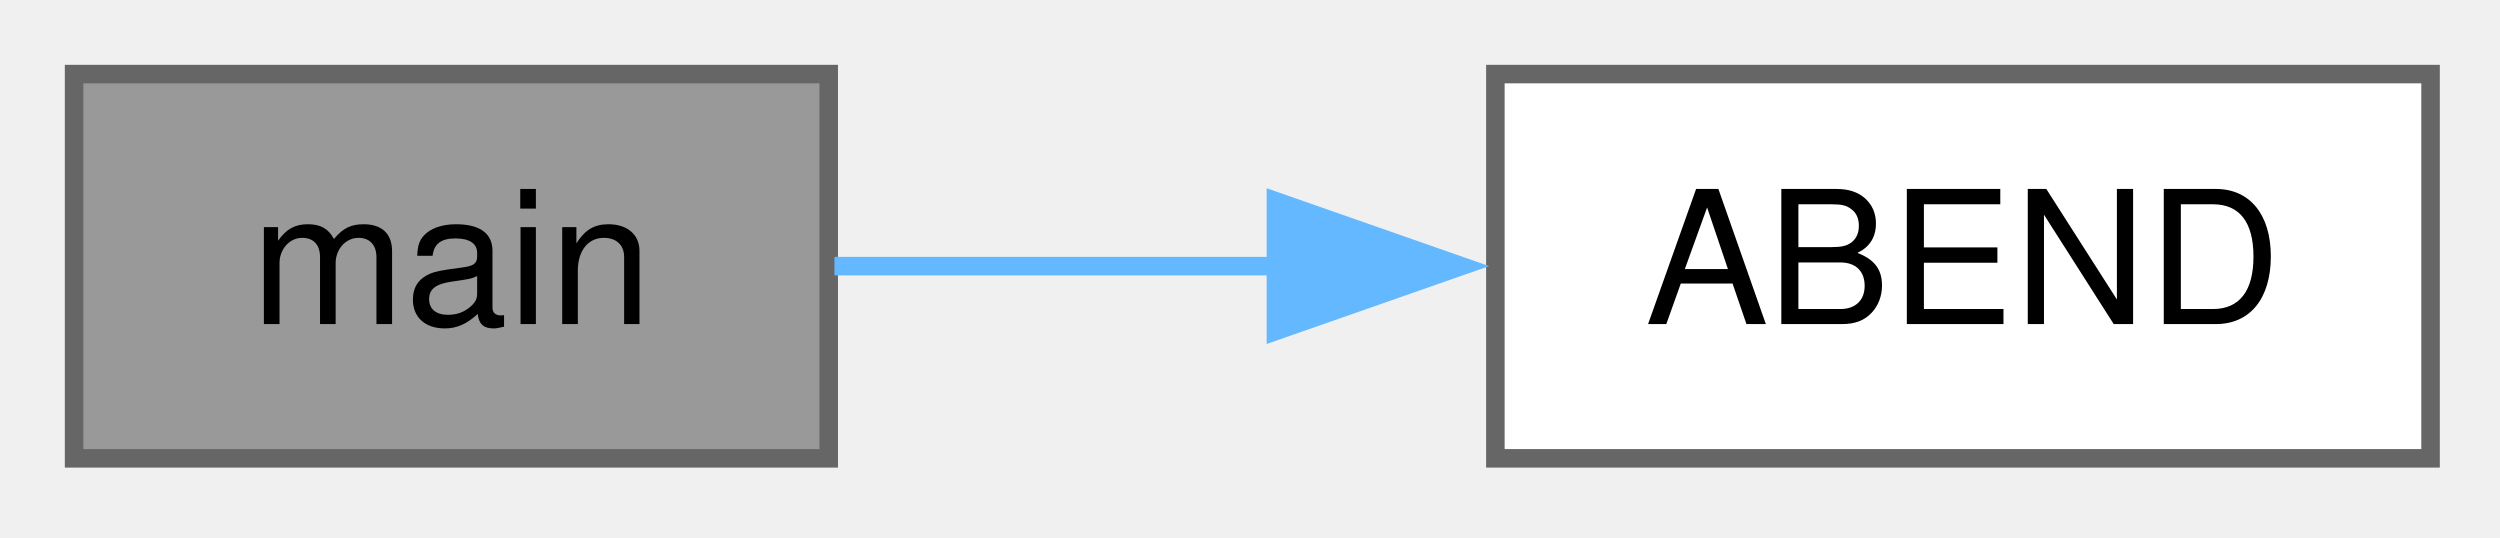
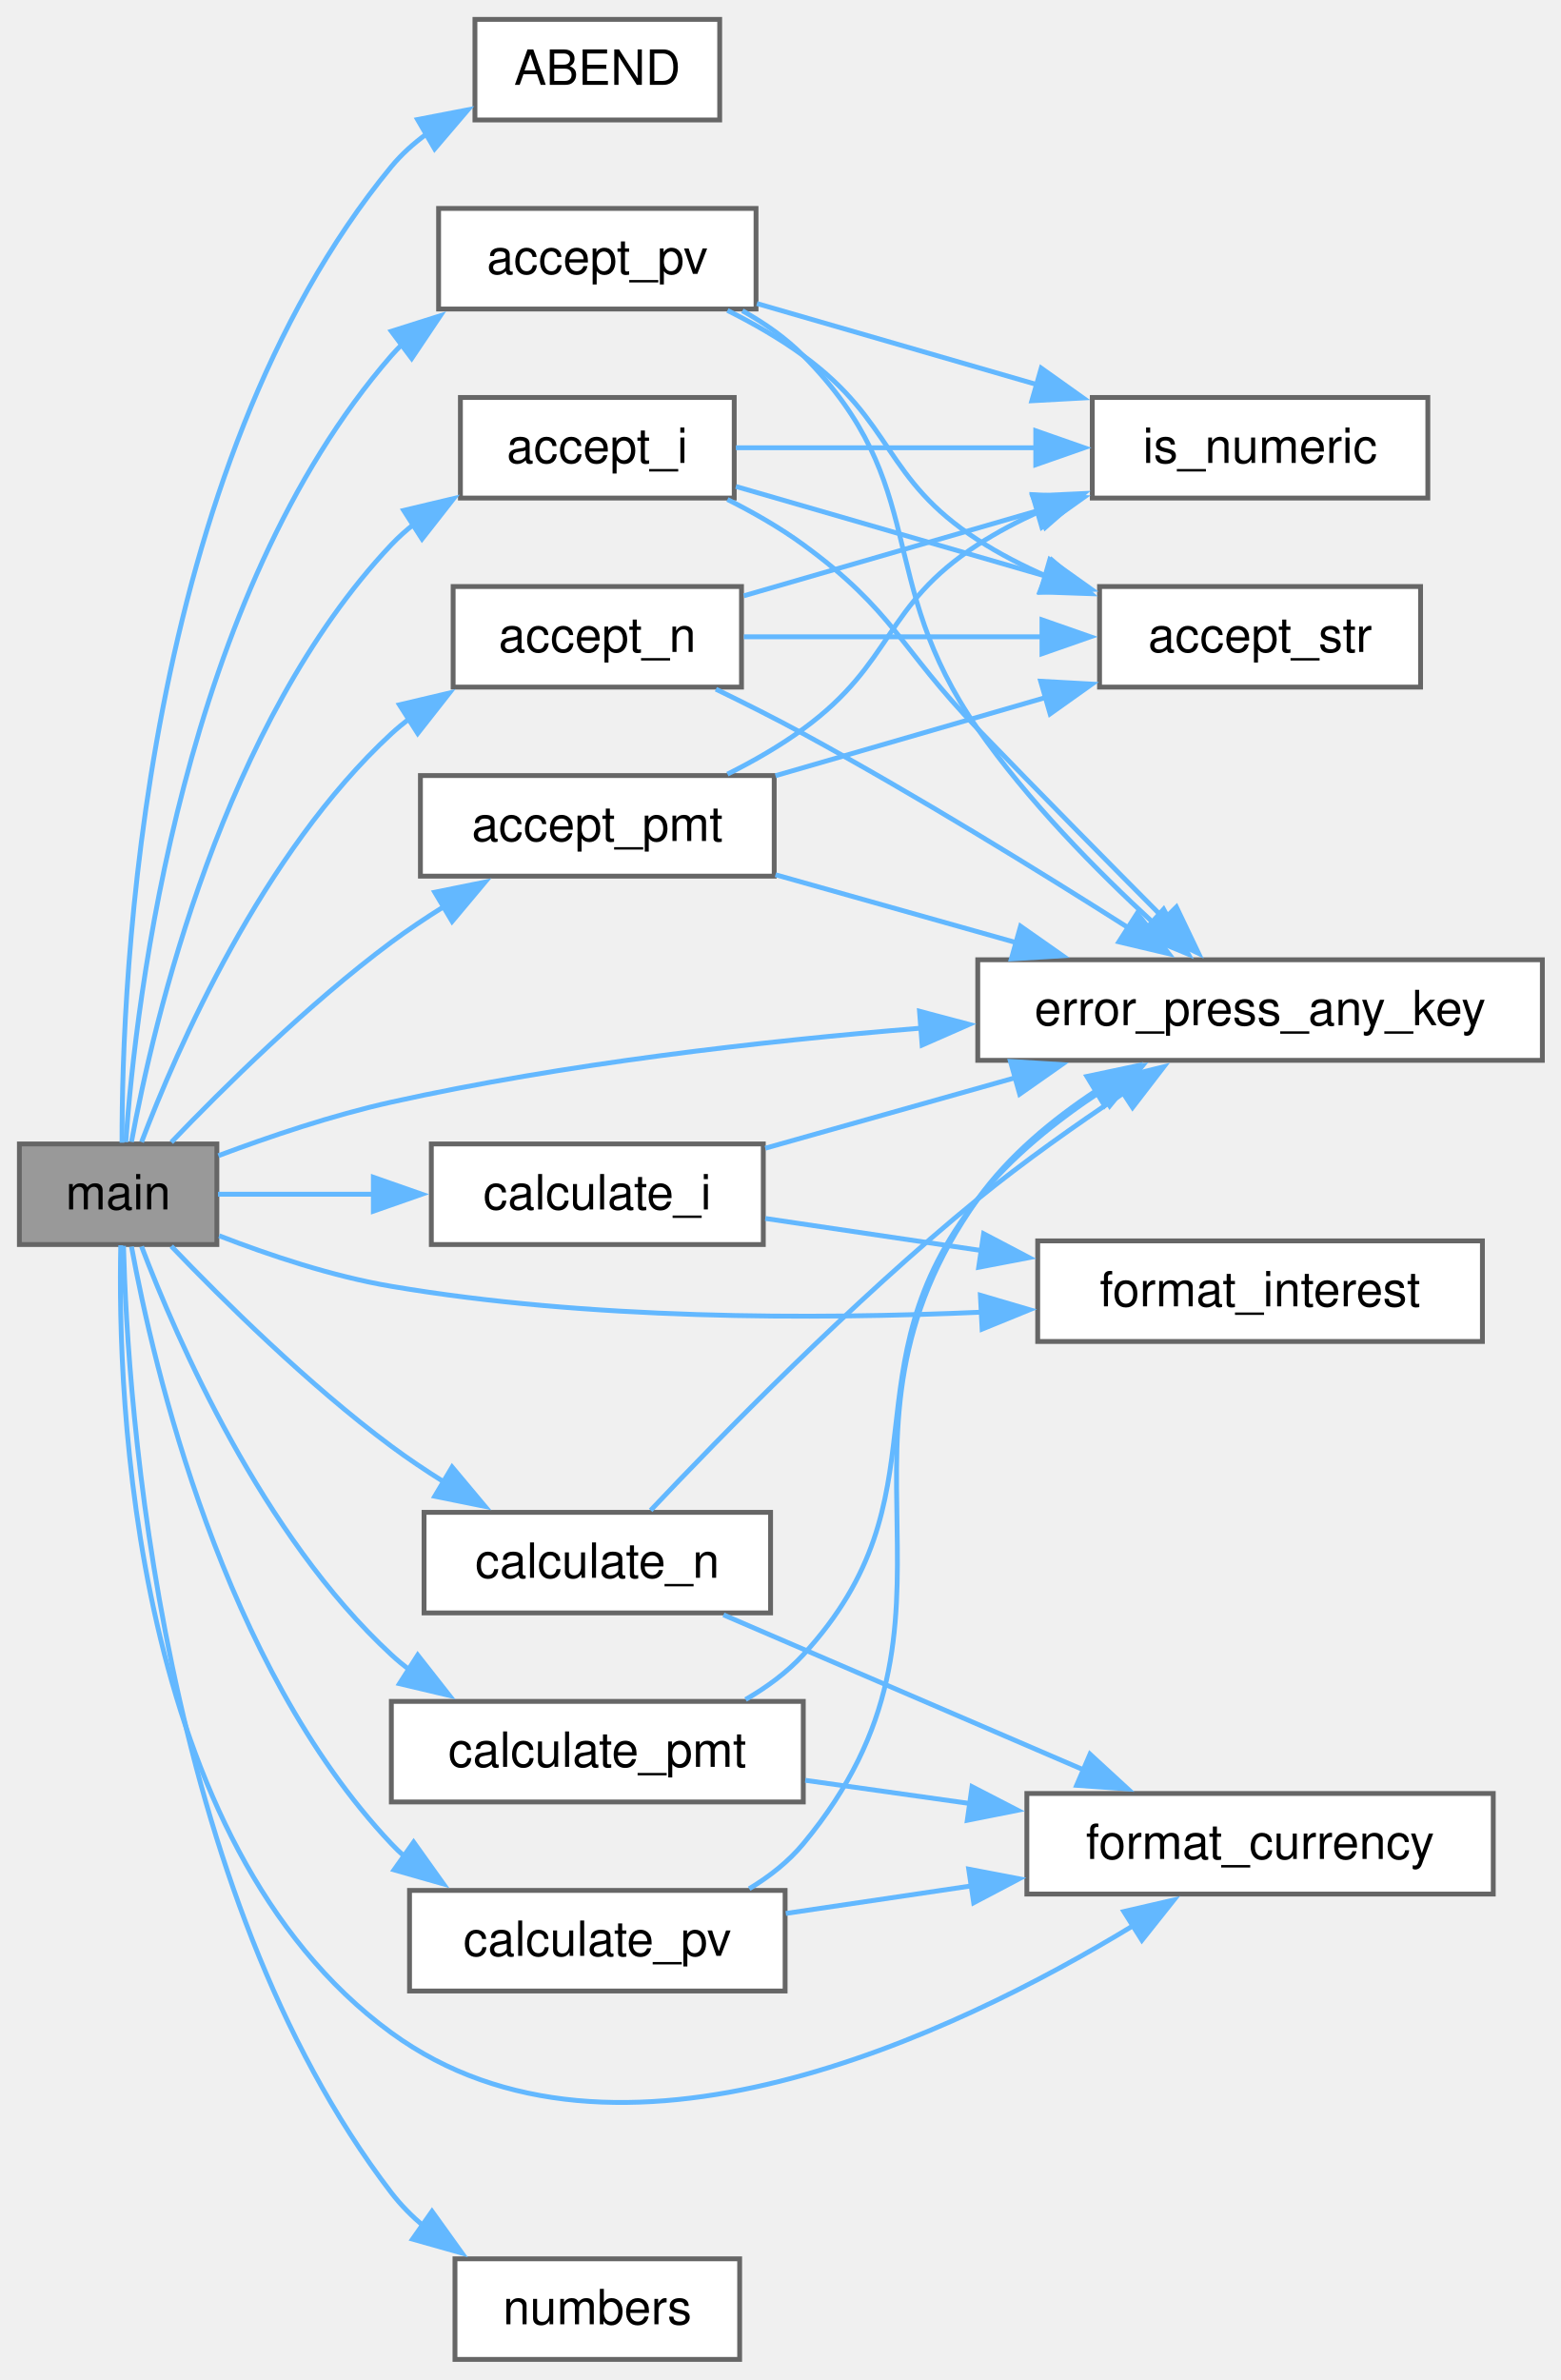
- <svg xmlns="http://www.w3.org/2000/svg" xmlns:xlink="http://www.w3.org/1999/xlink" width="135pt" height="29pt" viewBox="0.00 0.00 135.00 29.00">
-   <g id="graph0" class="graph" transform="scale(1 1) rotate(0) translate(4 24.75)">
+ <svg xmlns="http://www.w3.org/2000/svg" xmlns:xlink="http://www.w3.org/1999/xlink" width="322pt" height="491pt" viewBox="0.00 0.00 322.00 491.00">
+   <g id="graph0" class="graph" transform="scale(1 1) rotate(0) translate(4 486.75)">
    <g id="Node000001" class="node">
      <g id="a_Node000001">
-         <a xlink:title="Main function for rsh.">
-           <polygon fill="#999999" stroke="#666666" points="40.75,-20.75 0,-20.75 0,0 40.75,0 40.75,-20.75" />
-           <text xml:space="preserve" text-anchor="middle" x="20.38" y="-7.25" font-family="Helvetica,sans-Serif" font-size="10.00">main</text>
+         <a xlink:title="iloan is a trivial application to demonstrate how a command-line program can be integrated into C-Men...">
+           <polygon fill="#999999" stroke="#666666" points="40.75,-250.75 0,-250.75 0,-230 40.75,-230 40.75,-250.75" />
+           <text xml:space="preserve" text-anchor="middle" x="20.38" y="-237.25" font-family="Helvetica,sans-Serif" font-size="10.00">main</text>
        </a>
      </g>
    </g>
    <g id="Node000002" class="node">
      <g id="a_Node000002">
-         <a xlink:href="../../d5/d4c/a01058.html#ae9d008ee59194eba42f78be483d00d2f" target="_top" xlink:title=" ">
-           <polygon fill="white" stroke="#666666" points="127.25,-20.75 76.75,-20.75 76.75,0 127.25,0 127.25,-20.75" />
-           <text xml:space="preserve" text-anchor="middle" x="102" y="-7.25" font-family="Helvetica,sans-Serif" font-size="10.00">ABEND</text>
+         <a xlink:href="../../de/d9e/a01061.html#ae9d008ee59194eba42f78be483d00d2f" target="_top" xlink:title=" ">
+           <polygon fill="white" stroke="#666666" points="144.5,-482.75 94,-482.75 94,-462 144.5,-462 144.5,-482.75" />
+           <text xml:space="preserve" text-anchor="middle" x="119.25" y="-469.25" font-family="Helvetica,sans-Serif" font-size="10.00">ABEND</text>
        </a>
      </g>
    </g>
    <g id="edge1_Node000001_Node000002" class="edge">
      <g id="a_edge1_Node000001_Node000002">
        <a xlink:title=" ">
-           <path fill="none" stroke="#63b8ff" d="M41.06,-10.38C48.32,-10.38 56.79,-10.38 65.05,-10.38" />
-           <polygon fill="#63b8ff" stroke="#63b8ff" points="64.9,-13.88 74.9,-10.38 64.9,-6.88 64.9,-13.88" />
+           <path fill="none" stroke="#63b8ff" d="M21.18,-251.01C21.12,-284.6 25.26,-389.81 76.75,-452.38 78.85,-454.92 81.34,-457.17 84.06,-459.14" />
+           <polygon fill="#63b8ff" stroke="#63b8ff" points="82.16,-462.09 92.56,-464.1 85.68,-456.04 82.16,-462.09" />
+         </a>
+       </g>
+     </g>
+     <g id="Node000003" class="node">
+       <g id="a_Node000003">
+         <a xlink:href="../../de/d9e/a01061.html#a85540e1e56863020c05a2310d704f98d" target="_top" xlink:title=" ">
+           <polygon fill="white" stroke="#666666" points="147.5,-404.75 91,-404.75 91,-384 147.5,-384 147.5,-404.75" />
+           <text xml:space="preserve" text-anchor="middle" x="119.25" y="-391.25" font-family="Helvetica,sans-Serif" font-size="10.00">accept_i</text>
+         </a>
+       </g>
+     </g>
+     <g id="edge2_Node000001_Node000003" class="edge">
+       <g id="a_edge2_Node000001_Node000003">
+         <a xlink:title=" ">
+           <path fill="none" stroke="#63b8ff" d="M23.13,-251.18C27.69,-275.96 42.01,-337.59 76.75,-374.38 78.23,-375.94 79.86,-377.41 81.6,-378.76" />
+           <polygon fill="#63b8ff" stroke="#63b8ff" points="79.3,-381.45 89.61,-383.9 83.08,-375.56 79.3,-381.45" />
+         </a>
+       </g>
+     </g>
+     <g id="Node000005" class="node">
+       <g id="a_Node000005">
+         <a xlink:href="../../de/d9e/a01061.html#ab4561d0b4e00154d5a4af0aca0af2df7" target="_top" xlink:title=" ">
+           <polygon fill="white" stroke="#666666" points="314.25,-288.75 197.75,-288.75 197.75,-268 314.25,-268 314.25,-288.75" />
+           <text xml:space="preserve" text-anchor="middle" x="256" y="-275.25" font-family="Helvetica,sans-Serif" font-size="10.00">error_press_any_key</text>
+         </a>
+       </g>
+     </g>
+     <g id="edge30_Node000001_Node000005" class="edge">
+       <g id="a_edge30_Node000001_Node000005">
+         <a xlink:title=" ">
+           <path fill="none" stroke="#63b8ff" d="M41.06,-248.33C51.5,-252.25 64.64,-256.69 76.75,-259.38 112.35,-267.28 152.71,-271.92 186.01,-274.64" />
+           <polygon fill="#63b8ff" stroke="#63b8ff" points="185.73,-278.13 195.97,-275.41 186.27,-271.15 185.73,-278.13" />
+         </a>
+       </g>
+     </g>
+     <g id="Node000007" class="node">
+       <g id="a_Node000007">
+         <a xlink:href="../../de/d9e/a01061.html#a1c55350d7b96f1e0cfef3f9effdc06aa" target="_top" xlink:title=" ">
+           <polygon fill="white" stroke="#666666" points="149,-365.75 89.5,-365.75 89.5,-345 149,-345 149,-365.75" />
+           <text xml:space="preserve" text-anchor="middle" x="119.25" y="-352.25" font-family="Helvetica,sans-Serif" font-size="10.00">accept_n</text>
+         </a>
+       </g>
+     </g>
+     <g id="edge6_Node000001_Node000007" class="edge">
+       <g id="a_edge6_Node000001_Node000007">
+         <a xlink:title=" ">
+           <path fill="none" stroke="#63b8ff" d="M25.21,-251.15C32.51,-270.35 50.11,-310.76 76.75,-335.38 77.96,-336.49 79.25,-337.56 80.59,-338.58" />
+           <polygon fill="#63b8ff" stroke="#63b8ff" points="78.42,-341.35 88.73,-343.78 82.19,-335.45 78.42,-341.35" />
+         </a>
+       </g>
+     </g>
+     <g id="Node000008" class="node">
+       <g id="a_Node000008">
+         <a xlink:href="../../de/d9e/a01061.html#a3c03abf25cc705693ee3c074ccfc6cb5" target="_top" xlink:title=" ">
+           <polygon fill="white" stroke="#666666" points="155.75,-326.75 82.75,-326.75 82.75,-306 155.75,-306 155.75,-326.75" />
+           <text xml:space="preserve" text-anchor="middle" x="119.25" y="-313.25" font-family="Helvetica,sans-Serif" font-size="10.00">accept_pmt</text>
+         </a>
+       </g>
+     </g>
+     <g id="edge10_Node000001_Node000008" class="edge">
+       <g id="a_edge10_Node000001_Node000008">
+         <a xlink:title=" ">
+           <path fill="none" stroke="#63b8ff" d="M31.35,-251.1C41.98,-262.19 59.6,-279.63 76.75,-292.38 80.16,-294.91 83.85,-297.38 87.59,-299.72" />
+           <polygon fill="#63b8ff" stroke="#63b8ff" points="85.71,-302.68 96.09,-304.78 89.29,-296.66 85.71,-302.68" />
+         </a>
+       </g>
+     </g>
+     <g id="Node000009" class="node">
+       <g id="a_Node000009">
+         <a xlink:href="../../de/d9e/a01061.html#a487515b67e372105a75db08e8c522492" target="_top" xlink:title=" ">
+           <polygon fill="white" stroke="#666666" points="152,-443.75 86.5,-443.75 86.5,-423 152,-423 152,-443.75" />
+           <text xml:space="preserve" text-anchor="middle" x="119.25" y="-430.25" font-family="Helvetica,sans-Serif" font-size="10.00">accept_pv</text>
+         </a>
+       </g>
+     </g>
+     <g id="edge14_Node000001_Node000009" class="edge">
+       <g id="a_edge14_Node000001_Node000009">
+         <a xlink:title=" ">
+           <path fill="none" stroke="#63b8ff" d="M21.95,-251.12C24.05,-280.61 33.71,-363.88 76.75,-413.38 77.44,-414.17 78.17,-414.93 78.93,-415.67" />
+           <polygon fill="#63b8ff" stroke="#63b8ff" points="76.75,-418.41 86.85,-421.61 80.95,-412.81 76.75,-418.41" />
+         </a>
+       </g>
+     </g>
+     <g id="Node000010" class="node">
+       <g id="a_Node000010">
+         <a xlink:href="../../de/d9e/a01061.html#a40354811705056e993047b8e1e41e50d" target="_top" xlink:title=" ">
+           <polygon fill="white" stroke="#666666" points="153.5,-250.75 85,-250.75 85,-230 153.5,-230 153.5,-250.75" />
+           <text xml:space="preserve" text-anchor="middle" x="119.25" y="-237.25" font-family="Helvetica,sans-Serif" font-size="10.00">calculate_i</text>
+         </a>
+       </g>
+     </g>
+     <g id="edge18_Node000001_Node000010" class="edge">
+       <g id="a_edge18_Node000001_Node000010">
+         <a xlink:title=" ">
+           <path fill="none" stroke="#63b8ff" d="M40.98,-240.38C50.35,-240.38 61.99,-240.38 73.36,-240.38" />
+           <polygon fill="#63b8ff" stroke="#63b8ff" points="73.04,-243.88 83.04,-240.38 73.04,-236.88 73.04,-243.88" />
+         </a>
+       </g>
+     </g>
+     <g id="Node000011" class="node">
+       <g id="a_Node000011">
+         <a xlink:href="../../de/d9e/a01061.html#a072c72b5d2930a70e788240021e92103" target="_top" xlink:title=" ">
+           <polygon fill="white" stroke="#666666" points="301.88,-230.75 210.12,-230.75 210.12,-210 301.88,-210 301.88,-230.75" />
+           <text xml:space="preserve" text-anchor="middle" x="256" y="-217.25" font-family="Helvetica,sans-Serif" font-size="10.00">format_interest</text>
+         </a>
+       </g>
+     </g>
+     <g id="edge32_Node000001_Node000011" class="edge">
+       <g id="a_edge32_Node000001_Node000011">
+         <a xlink:title=" ">
+           <path fill="none" stroke="#63b8ff" d="M41.22,-231.81C51.59,-227.79 64.62,-223.43 76.75,-221.38 117.22,-214.51 163.61,-214.49 198.91,-216.06" />
+           <polygon fill="#63b8ff" stroke="#63b8ff" points="198.29,-219.54 208.45,-216.55 198.65,-212.55 198.29,-219.54" />
+         </a>
+       </g>
+     </g>
+     <g id="Node000012" class="node">
+       <g id="a_Node000012">
+         <a xlink:href="../../de/d9e/a01061.html#a08f031c7ce3d605a14fd246039c86422" target="_top" xlink:title=" ">
+           <polygon fill="white" stroke="#666666" points="155,-174.75 83.5,-174.75 83.5,-154 155,-154 155,-174.75" />
+           <text xml:space="preserve" text-anchor="middle" x="119.25" y="-161.25" font-family="Helvetica,sans-Serif" font-size="10.00">calculate_n</text>
+         </a>
+       </g>
+     </g>
+     <g id="edge21_Node000001_Node000012" class="edge">
+       <g id="a_edge21_Node000001_Node000012">
+         <a xlink:title=" ">
+           <path fill="none" stroke="#63b8ff" d="M31.35,-229.65C41.98,-218.56 59.6,-201.12 76.75,-188.38 80.16,-185.84 83.85,-183.37 87.59,-181.03" />
+           <polygon fill="#63b8ff" stroke="#63b8ff" points="89.29,-184.09 96.09,-175.97 85.71,-178.07 89.29,-184.09" />
+         </a>
+       </g>
+     </g>
+     <g id="Node000013" class="node">
+       <g id="a_Node000013">
+         <a xlink:href="../../de/d9e/a01061.html#a12b4aece3de9385b44f5df724cf68af6" target="_top" xlink:title=" ">
+           <polygon fill="white" stroke="#666666" points="304.12,-116.75 207.88,-116.75 207.88,-96 304.12,-96 304.12,-116.75" />
+           <text xml:space="preserve" text-anchor="middle" x="256" y="-103.25" font-family="Helvetica,sans-Serif" font-size="10.00">format_currency</text>
+         </a>
+       </g>
+     </g>
+     <g id="edge31_Node000001_Node000013" class="edge">
+       <g id="a_edge31_Node000001_Node000013">
+         <a xlink:title=" ">
+           <path fill="none" stroke="#63b8ff" d="M20.92,-229.85C20.24,-198.69 23,-106.6 76.75,-67.38 123.06,-33.57 192.98,-67.06 229.98,-89.58" />
+           <polygon fill="#63b8ff" stroke="#63b8ff" points="227.89,-92.4 238.22,-94.78 231.62,-86.48 227.89,-92.4" />
+         </a>
+       </g>
+     </g>
+     <g id="Node000014" class="node">
+       <g id="a_Node000014">
+         <a xlink:href="../../de/d9e/a01061.html#a048a156441fb6332d81d2dc001c3b9c8" target="_top" xlink:title=" ">
+           <polygon fill="white" stroke="#666666" points="161.75,-135.75 76.75,-135.75 76.75,-115 161.75,-115 161.75,-135.75" />
+           <text xml:space="preserve" text-anchor="middle" x="119.25" y="-122.25" font-family="Helvetica,sans-Serif" font-size="10.00">calculate_pmt</text>
+         </a>
+       </g>
+     </g>
+     <g id="edge24_Node000001_Node000014" class="edge">
+       <g id="a_edge24_Node000001_Node000014">
+         <a xlink:title=" ">
+           <path fill="none" stroke="#63b8ff" d="M25.21,-229.6C32.51,-210.4 50.11,-169.99 76.75,-145.38 77.96,-144.26 79.25,-143.19 80.59,-142.17" />
+           <polygon fill="#63b8ff" stroke="#63b8ff" points="82.19,-145.3 88.73,-136.97 78.42,-139.4 82.19,-145.3" />
+         </a>
+       </g>
+     </g>
+     <g id="Node000015" class="node">
+       <g id="a_Node000015">
+         <a xlink:href="../../de/d9e/a01061.html#a9d95c1f9d8afffa451cfde722da8594d" target="_top" xlink:title=" ">
+           <polygon fill="white" stroke="#666666" points="158,-96.75 80.5,-96.75 80.5,-76 158,-76 158,-96.75" />
+           <text xml:space="preserve" text-anchor="middle" x="119.25" y="-83.25" font-family="Helvetica,sans-Serif" font-size="10.00">calculate_pv</text>
+         </a>
+       </g>
+     </g>
+     <g id="edge27_Node000001_Node000015" class="edge">
+       <g id="a_edge27_Node000001_Node000015">
+         <a xlink:title=" ">
+           <path fill="none" stroke="#63b8ff" d="M23.13,-229.57C27.69,-204.79 42.01,-143.16 76.75,-106.38 77.6,-105.47 78.5,-104.61 79.44,-103.78" />
+           <polygon fill="#63b8ff" stroke="#63b8ff" points="81.35,-106.71 87.5,-98.09 77.31,-100.99 81.35,-106.71" />
+         </a>
+       </g>
+     </g>
+     <g id="Node000016" class="node">
+       <g id="a_Node000016">
+         <a xlink:href="../../de/d9e/a01061.html#a39f5738993e613333dafb2947c1fa799" target="_top" xlink:title=" ">
+           <polygon fill="white" stroke="#666666" points="148.62,-20.75 89.88,-20.75 89.88,0 148.62,0 148.62,-20.75" />
+           <text xml:space="preserve" text-anchor="middle" x="119.25" y="-7.25" font-family="Helvetica,sans-Serif" font-size="10.00">numbers</text>
+         </a>
+       </g>
+     </g>
+     <g id="edge33_Node000001_Node000016" class="edge">
+       <g id="a_edge33_Node000001_Node000016">
+         <a xlink:title=" ">
+           <path fill="none" stroke="#63b8ff" d="M21.48,-229.73C22.34,-197.06 28.95,-96.66 76.75,-34.38 78.7,-31.84 81,-29.52 83.5,-27.42" />
+           <polygon fill="#63b8ff" stroke="#63b8ff" points="85.14,-30.54 91.32,-21.93 81.12,-24.81 85.14,-30.54" />
+         </a>
+       </g>
+     </g>
+     <g id="Node000004" class="node">
+       <g id="a_Node000004">
+         <a xlink:href="../../de/d9e/a01061.html#a7800e5ade94fe5dce9d4092ddb9a10da" target="_top" xlink:title=" ">
+           <polygon fill="white" stroke="#666666" points="289.12,-365.75 222.88,-365.75 222.88,-345 289.12,-345 289.12,-365.75" />
+           <text xml:space="preserve" text-anchor="middle" x="256" y="-352.25" font-family="Helvetica,sans-Serif" font-size="10.00">accept_str</text>
+         </a>
+       </g>
+     </g>
+     <g id="edge3_Node000003_Node000004" class="edge">
+       <g id="a_edge3_Node000003_Node000004">
+         <a xlink:title=" ">
+           <path fill="none" stroke="#63b8ff" d="M147.84,-386.39C166.25,-381.06 190.83,-373.95 211.8,-367.88" />
+           <polygon fill="#63b8ff" stroke="#63b8ff" points="212.61,-371.29 221.25,-365.14 210.67,-364.56 212.61,-371.29" />
+         </a>
+       </g>
+     </g>
+     <g id="edge4_Node000003_Node000005" class="edge">
+       <g id="a_edge4_Node000003_Node000005">
+         <a xlink:title=" ">
+           <path fill="none" stroke="#63b8ff" d="M146.1,-383.71C151.49,-381.01 156.97,-377.87 161.75,-374.38 180.54,-360.65 181.58,-353.1 197.75,-336.38 210.6,-323.08 225.25,-308.25 236.52,-296.91" />
+           <polygon fill="#63b8ff" stroke="#63b8ff" points="238.74,-299.63 243.31,-290.07 233.78,-294.69 238.74,-299.63" />
+         </a>
+       </g>
+     </g>
+     <g id="Node000006" class="node">
+       <g id="a_Node000006">
+         <a xlink:href="../../de/d9e/a01061.html#ac2aed50ae3ec0cf7176c57f7d96f6df0" target="_top" xlink:title=" ">
+           <polygon fill="white" stroke="#666666" points="290.62,-404.75 221.38,-404.75 221.38,-384 290.62,-384 290.62,-404.75" />
+           <text xml:space="preserve" text-anchor="middle" x="256" y="-391.25" font-family="Helvetica,sans-Serif" font-size="10.00">is_numeric</text>
+         </a>
+       </g>
+     </g>
+     <g id="edge5_Node000003_Node000006" class="edge">
+       <g id="a_edge5_Node000003_Node000006">
+         <a xlink:title=" ">
+           <path fill="none" stroke="#63b8ff" d="M147.84,-394.38C165.69,-394.38 189.34,-394.38 209.88,-394.38" />
+           <polygon fill="#63b8ff" stroke="#63b8ff" points="209.72,-397.88 219.72,-394.38 209.72,-390.88 209.72,-397.88" />
+         </a>
+       </g>
+     </g>
+     <g id="edge7_Node000007_Node000004" class="edge">
+       <g id="a_edge7_Node000007_Node000004">
+         <a xlink:title=" ">
+           <path fill="none" stroke="#63b8ff" d="M149.49,-355.38C167.48,-355.38 190.87,-355.38 211.06,-355.38" />
+           <polygon fill="#63b8ff" stroke="#63b8ff" points="211,-358.88 221,-355.38 211,-351.88 211,-358.88" />
+         </a>
+       </g>
+     </g>
+     <g id="edge8_Node000007_Node000005" class="edge">
+       <g id="a_edge8_Node000007_Node000005">
+         <a xlink:title=" ">
+           <path fill="none" stroke="#63b8ff" d="M143.72,-344.57C149.66,-341.69 155.99,-338.51 161.75,-335.38 184.95,-322.74 210.49,-306.99 228.97,-295.25" />
+           <polygon fill="#63b8ff" stroke="#63b8ff" points="230.64,-298.34 237.17,-290 226.86,-292.44 230.64,-298.34" />
+         </a>
+       </g>
+     </g>
+     <g id="edge9_Node000007_Node000006" class="edge">
+       <g id="a_edge9_Node000007_Node000006">
+         <a xlink:title=" ">
+           <path fill="none" stroke="#63b8ff" d="M149.49,-363.84C167.17,-368.96 190.08,-375.59 210.03,-381.36" />
+           <polygon fill="#63b8ff" stroke="#63b8ff" points="209.03,-384.71 219.61,-384.13 210.98,-377.99 209.03,-384.71" />
+         </a>
+       </g>
+     </g>
+     <g id="edge11_Node000008_Node000004" class="edge">
+       <g id="a_edge11_Node000008_Node000004">
+         <a xlink:title=" ">
+           <path fill="none" stroke="#63b8ff" d="M156.01,-326.72C173.18,-331.69 193.9,-337.69 211.94,-342.91" />
+           <polygon fill="#63b8ff" stroke="#63b8ff" points="210.73,-346.21 221.31,-345.62 212.68,-339.48 210.73,-346.21" />
+         </a>
+       </g>
+     </g>
+     <g id="edge12_Node000008_Node000005" class="edge">
+       <g id="a_edge12_Node000008_Node000005">
+         <a xlink:title=" ">
+           <path fill="none" stroke="#63b8ff" d="M156.01,-306.29C171.21,-302 189.19,-296.93 205.63,-292.3" />
+           <polygon fill="#63b8ff" stroke="#63b8ff" points="206.58,-295.67 215.26,-289.58 204.68,-288.93 206.58,-295.67" />
+         </a>
+       </g>
+     </g>
+     <g id="edge13_Node000008_Node000006" class="edge">
+       <g id="a_edge13_Node000008_Node000006">
+         <a xlink:title=" ">
+           <path fill="none" stroke="#63b8ff" d="M146.1,-327.04C151.49,-329.74 156.97,-332.88 161.75,-336.38 180.54,-350.1 178.22,-361.74 197.75,-374.38 201.73,-376.95 206.08,-379.24 210.54,-381.26" />
+           <polygon fill="#63b8ff" stroke="#63b8ff" points="209.07,-384.44 219.65,-384.93 211.69,-377.95 209.07,-384.44" />
+         </a>
+       </g>
+     </g>
+     <g id="edge15_Node000009_Node000004" class="edge">
+       <g id="a_edge15_Node000009_Node000004">
+         <a xlink:title=" ">
+           <path fill="none" stroke="#63b8ff" d="M146.1,-422.71C151.49,-420.01 156.97,-416.87 161.75,-413.38 180.54,-399.65 178.22,-388.01 197.75,-375.38 202.21,-372.49 207.14,-369.96 212.17,-367.77" />
+           <polygon fill="#63b8ff" stroke="#63b8ff" points="213.1,-371.16 221.14,-364.27 210.55,-364.64 213.1,-371.16" />
+         </a>
+       </g>
+     </g>
+     <g id="edge16_Node000009_Node000005" class="edge">
+       <g id="a_edge16_Node000009_Node000005">
+         <a xlink:title=" ">
+           <path fill="none" stroke="#63b8ff" d="M149.19,-422.64C153.76,-420.09 158.15,-417.02 161.75,-413.38 188.31,-386.51 176.17,-367.38 197.75,-336.38 208.06,-321.57 222.3,-307.12 234,-296.35" />
+           <polygon fill="#63b8ff" stroke="#63b8ff" points="236.1,-299.17 241.21,-289.9 231.43,-293.96 236.1,-299.17" />
+         </a>
+       </g>
+     </g>
+     <g id="edge17_Node000009_Node000006" class="edge">
+       <g id="a_edge17_Node000009_Node000006">
+         <a xlink:title=" ">
+           <path fill="none" stroke="#63b8ff" d="M152.18,-424.13C169.49,-419.12 191.16,-412.85 210.13,-407.36" />
+           <polygon fill="#63b8ff" stroke="#63b8ff" points="210.85,-410.8 219.49,-404.65 208.91,-404.07 210.85,-410.8" />
+         </a>
+       </g>
+     </g>
+     <g id="edge19_Node000010_Node000005" class="edge">
+       <g id="a_edge19_Node000010_Node000005">
+         <a xlink:title=" ">
+           <path fill="none" stroke="#63b8ff" d="M153.91,-249.87C169.51,-254.27 188.36,-259.58 205.54,-264.43" />
+           <polygon fill="#63b8ff" stroke="#63b8ff" points="204.5,-267.77 215.08,-267.12 206.4,-261.03 204.5,-267.77" />
+         </a>
+       </g>
+     </g>
+     <g id="edge20_Node000010_Node000011" class="edge">
+       <g id="a_edge20_Node000010_Node000011">
+         <a xlink:title=" ">
+           <path fill="none" stroke="#63b8ff" d="M153.91,-235.38C167.52,-233.36 183.6,-230.97 198.89,-228.7" />
+           <polygon fill="#63b8ff" stroke="#63b8ff" points="198.96,-232.23 208.34,-227.3 197.94,-225.31 198.96,-232.23" />
+         </a>
+       </g>
+     </g>
+     <g id="edge22_Node000012_Node000005" class="edge">
+       <g id="a_edge22_Node000012_Node000005">
+         <a xlink:title=" ">
+           <path fill="none" stroke="#63b8ff" d="M130.25,-175.16C144.53,-190.29 171.91,-218.33 197.75,-239.38 207.16,-247.04 218.05,-254.72 227.79,-261.22" />
+           <polygon fill="#63b8ff" stroke="#63b8ff" points="225.86,-264.14 236.15,-266.68 229.69,-258.28 225.86,-264.14" />
+         </a>
+       </g>
+     </g>
+     <g id="edge23_Node000012_Node000013" class="edge">
+       <g id="a_edge23_Node000012_Node000013">
+         <a xlink:title=" ">
+           <path fill="none" stroke="#63b8ff" d="M145.28,-153.6C166.17,-144.61 196.21,-131.68 219.57,-121.63" />
+           <polygon fill="#63b8ff" stroke="#63b8ff" points="220.91,-124.86 228.71,-117.69 218.15,-118.43 220.91,-124.86" />
+         </a>
+       </g>
+     </g>
+     <g id="edge25_Node000014_Node000005" class="edge">
+       <g id="a_edge25_Node000014_Node000005">
+         <a xlink:title=" ">
+           <path fill="none" stroke="#63b8ff" d="M149.84,-136.14C154.23,-138.67 158.39,-141.73 161.75,-145.38 192.04,-178.3 169.99,-204.29 197.75,-239.38 204.65,-248.1 214.05,-255.62 223.23,-261.65" />
+           <polygon fill="#63b8ff" stroke="#63b8ff" points="221.33,-264.59 231.69,-266.82 224.98,-258.62 221.33,-264.59" />
+         </a>
+       </g>
+     </g>
+     <g id="edge26_Node000014_Node000013" class="edge">
+       <g id="a_edge26_Node000014_Node000013">
+         <a xlink:title=" ">
+           <path fill="none" stroke="#63b8ff" d="M162.15,-119.47C172.92,-117.95 184.72,-116.28 196.18,-114.67" />
+           <polygon fill="#63b8ff" stroke="#63b8ff" points="196.57,-118.15 205.98,-113.29 195.59,-111.22 196.57,-118.15" />
+         </a>
+       </g>
+     </g>
+     <g id="edge28_Node000015_Node000005" class="edge">
+       <g id="a_edge28_Node000015_Node000005">
+         <a xlink:title=" ">
+           <path fill="none" stroke="#63b8ff" d="M150.59,-97.1C154.78,-99.62 158.68,-102.68 161.75,-106.38 200.87,-153.49 162.24,-189.48 197.75,-239.38 204.1,-248.3 213.18,-255.81 222.24,-261.78" />
+           <polygon fill="#63b8ff" stroke="#63b8ff" points="220.27,-264.68 230.64,-266.87 223.9,-258.69 220.27,-264.68" />
+         </a>
+       </g>
+     </g>
+     <g id="edge29_Node000015_Node000013" class="edge">
+       <g id="a_edge29_Node000015_Node000013">
+         <a xlink:title=" ">
+           <path fill="none" stroke="#63b8ff" d="M158.14,-92C170.06,-93.77 183.52,-95.77 196.52,-97.7" />
+           <polygon fill="#63b8ff" stroke="#63b8ff" points="195.88,-101.14 206.29,-99.15 196.91,-94.21 195.88,-101.14" />
        </a>
      </g>
    </g>
  </g>
</svg>
